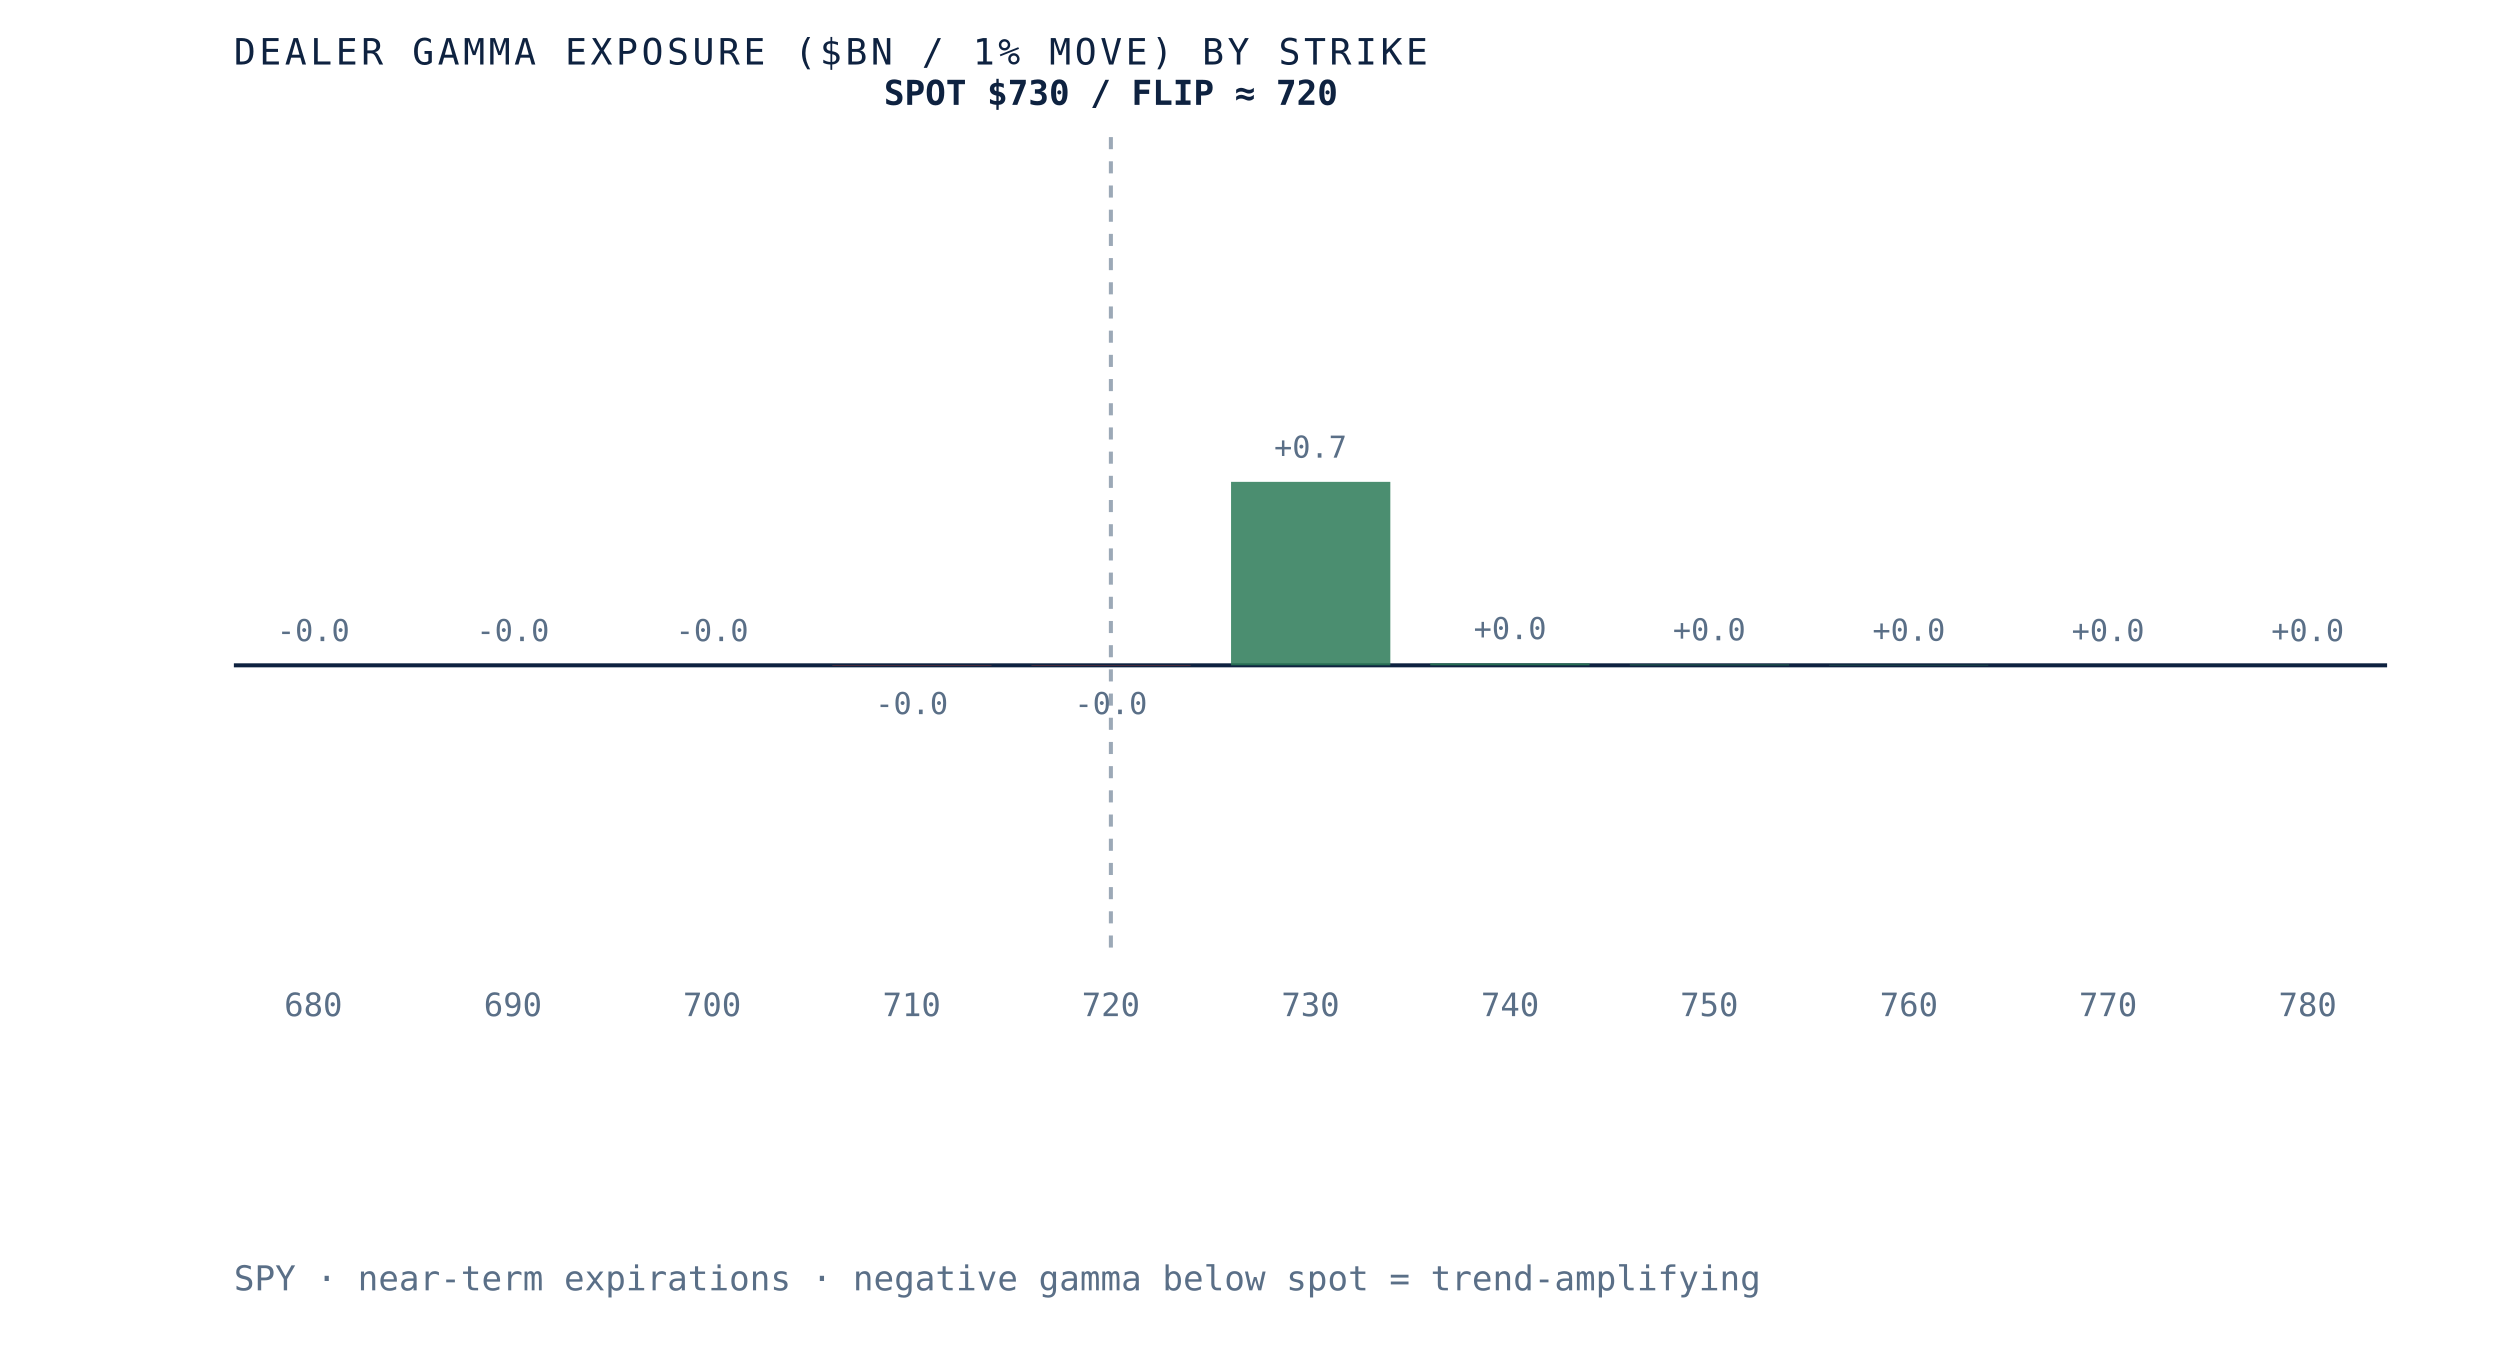
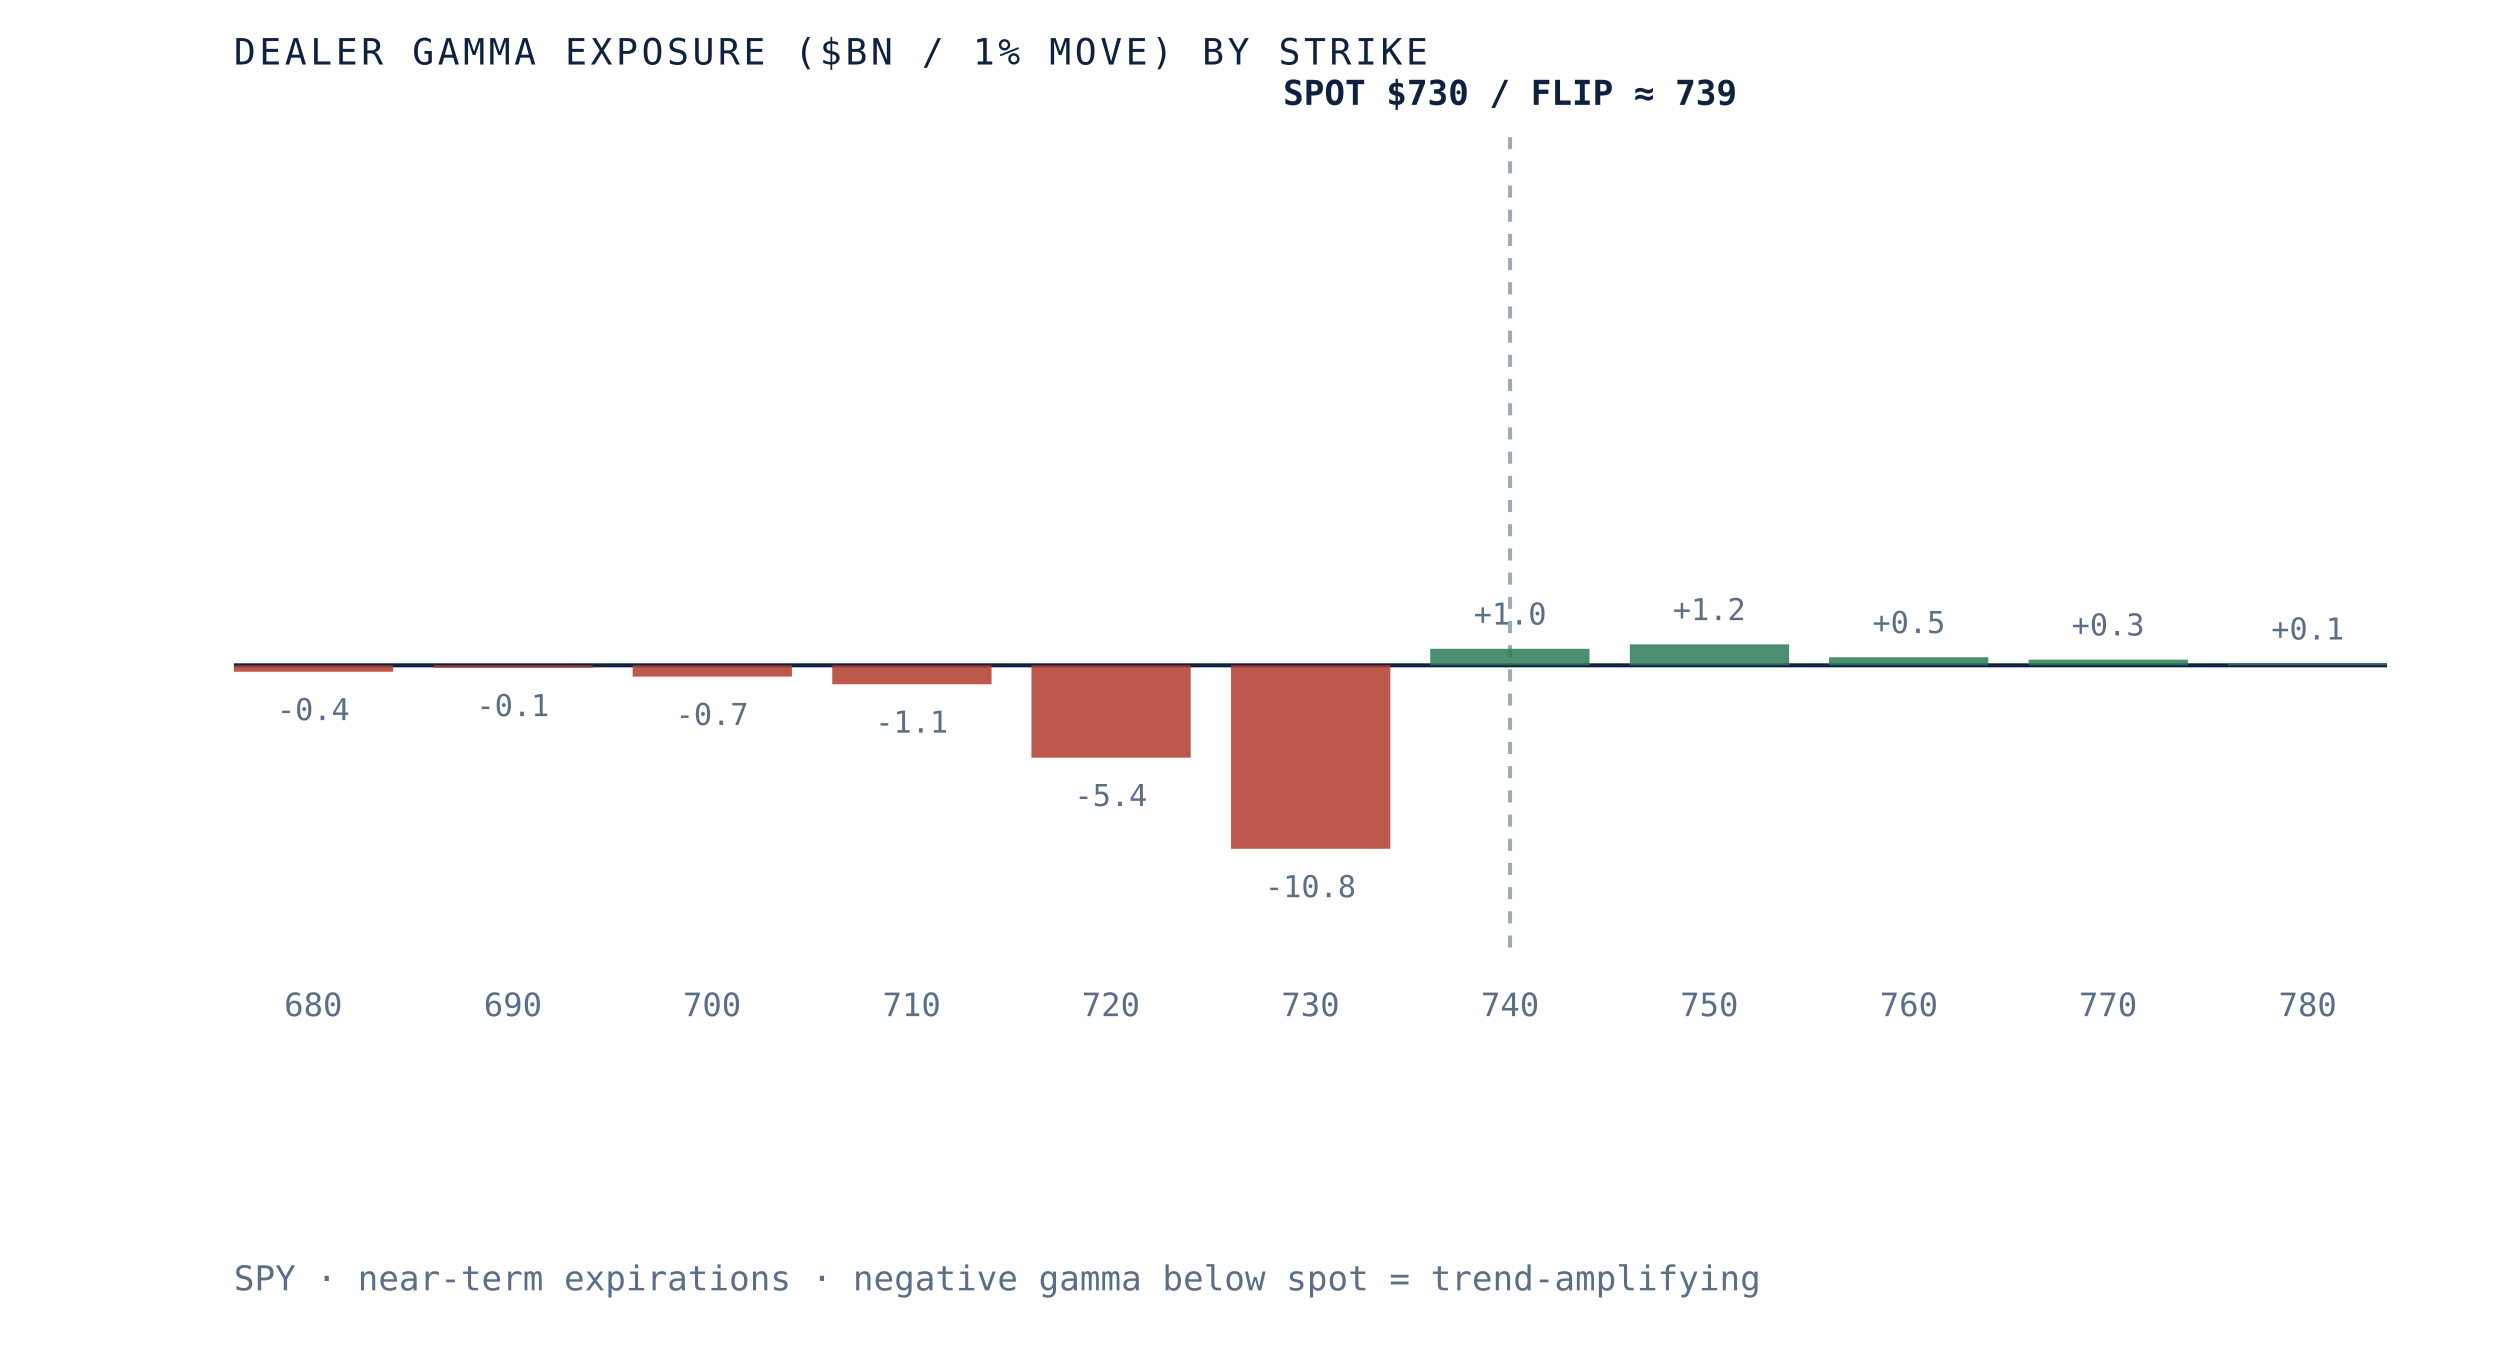
- <svg xmlns="http://www.w3.org/2000/svg" viewBox="0 0 620 340" role="img" aria-label="Dealer gamma exposure by strike for SPY, negative below spot and positive above, gamma flip near 720" preserveAspectRatio="xMidYMid meet" style="width:100%;height:auto;display:block">
+ <svg xmlns="http://www.w3.org/2000/svg" viewBox="0 0 620 340" role="img" aria-label="Dealer gamma exposure by strike for SPY, negative below spot and positive above, gamma flip near 739" preserveAspectRatio="xMidYMid meet" style="width:100%;height:auto;display:block">
  <rect x="0" y="0" width="620" height="340" fill="white" />
  <line x1="58" y1="165" x2="592" y2="165" stroke="#0e2240" stroke-width="1" />
-   <line x1="275.5" y1="34" x2="275.5" y2="235" stroke="#5a6f87" stroke-width="1" stroke-dasharray="3 3" opacity="0.6" />
-   <rect x="58.0" y="165.0" width="39.5" height="0.0" fill="#d8dfe9" opacity="0.85" />
-   <text x="77.7" y="159.0" text-anchor="middle" font-family="'JetBrains Mono', monospace" font-size="7.5" fill="#5a6f87">-0.0</text>
+   <line x1="374.5" y1="34" x2="374.5" y2="235" stroke="#5a6f87" stroke-width="1" stroke-dasharray="3 3" opacity="0.6" />
+   <rect x="58.0" y="165.0" width="39.5" height="1.6" fill="#b23b2e" opacity="0.85" />
+   <text x="77.7" y="178.6" text-anchor="middle" font-family="'JetBrains Mono', monospace" font-size="7.5" fill="#5a6f87">-0.4</text>
  <text x="77.7" y="252" text-anchor="middle" font-family="'JetBrains Mono', monospace" font-size="8" fill="#5a6f87">680</text>
-   <rect x="107.5" y="165.0" width="39.5" height="0.0" fill="#d8dfe9" opacity="0.85" />
-   <text x="127.2" y="159.0" text-anchor="middle" font-family="'JetBrains Mono', monospace" font-size="7.5" fill="#5a6f87">-0.0</text>
+   <rect x="107.5" y="165.0" width="39.5" height="0.6" fill="#b23b2e" opacity="0.85" />
+   <text x="127.2" y="177.6" text-anchor="middle" font-family="'JetBrains Mono', monospace" font-size="7.5" fill="#5a6f87">-0.1</text>
  <text x="127.2" y="252" text-anchor="middle" font-family="'JetBrains Mono', monospace" font-size="8" fill="#5a6f87">690</text>
-   <rect x="156.9" y="165.0" width="39.5" height="0.0" fill="#d8dfe9" opacity="0.85" />
-   <text x="176.6" y="159.0" text-anchor="middle" font-family="'JetBrains Mono', monospace" font-size="7.5" fill="#5a6f87">-0.0</text>
+   <rect x="156.9" y="165.0" width="39.5" height="2.8" fill="#b23b2e" opacity="0.85" />
+   <text x="176.6" y="179.8" text-anchor="middle" font-family="'JetBrains Mono', monospace" font-size="7.5" fill="#5a6f87">-0.7</text>
  <text x="176.6" y="252" text-anchor="middle" font-family="'JetBrains Mono', monospace" font-size="8" fill="#5a6f87">700</text>
-   <rect x="206.4" y="165.0" width="39.5" height="0.1" fill="#b23b2e" opacity="0.85" />
-   <text x="226.1" y="177.1" text-anchor="middle" font-family="'JetBrains Mono', monospace" font-size="7.5" fill="#5a6f87">-0.0</text>
+   <rect x="206.4" y="165.0" width="39.5" height="4.7" fill="#b23b2e" opacity="0.85" />
+   <text x="226.1" y="181.7" text-anchor="middle" font-family="'JetBrains Mono', monospace" font-size="7.5" fill="#5a6f87">-1.1</text>
  <text x="226.1" y="252" text-anchor="middle" font-family="'JetBrains Mono', monospace" font-size="8" fill="#5a6f87">710</text>
-   <rect x="255.8" y="165.0" width="39.5" height="0.1" fill="#b23b2e" opacity="0.85" />
-   <text x="275.5" y="177.1" text-anchor="middle" font-family="'JetBrains Mono', monospace" font-size="7.5" fill="#5a6f87">-0.0</text>
+   <rect x="255.8" y="165.0" width="39.5" height="22.9" fill="#b23b2e" opacity="0.85" />
+   <text x="275.5" y="199.9" text-anchor="middle" font-family="'JetBrains Mono', monospace" font-size="7.5" fill="#5a6f87">-5.4</text>
  <text x="275.5" y="252" text-anchor="middle" font-family="'JetBrains Mono', monospace" font-size="8" fill="#5a6f87">720</text>
-   <rect x="305.3" y="119.5" width="39.5" height="45.5" fill="#2c7a57" opacity="0.85" />
-   <text x="325.0" y="113.5" text-anchor="middle" font-family="'JetBrains Mono', monospace" font-size="7.5" fill="#5a6f87">+0.7</text>
+   <rect x="305.3" y="165.0" width="39.5" height="45.5" fill="#b23b2e" opacity="0.85" />
+   <text x="325.0" y="222.5" text-anchor="middle" font-family="'JetBrains Mono', monospace" font-size="7.5" fill="#5a6f87">-10.8</text>
  <text x="325.0" y="252" text-anchor="middle" font-family="'JetBrains Mono', monospace" font-size="8" fill="#5a6f87">730</text>
-   <rect x="354.7" y="164.5" width="39.5" height="0.5" fill="#2c7a57" opacity="0.85" />
-   <text x="374.5" y="158.5" text-anchor="middle" font-family="'JetBrains Mono', monospace" font-size="7.5" fill="#5a6f87">+0.0</text>
+   <rect x="354.7" y="160.9" width="39.5" height="4.1" fill="#2c7a57" opacity="0.85" />
+   <text x="374.5" y="154.9" text-anchor="middle" font-family="'JetBrains Mono', monospace" font-size="7.5" fill="#5a6f87">+1.0</text>
  <text x="374.5" y="252" text-anchor="middle" font-family="'JetBrains Mono', monospace" font-size="8" fill="#5a6f87">740</text>
-   <rect x="404.2" y="164.8" width="39.5" height="0.2" fill="#2c7a57" opacity="0.85" />
-   <text x="423.9" y="158.8" text-anchor="middle" font-family="'JetBrains Mono', monospace" font-size="7.5" fill="#5a6f87">+0.0</text>
+   <rect x="404.2" y="159.8" width="39.5" height="5.2" fill="#2c7a57" opacity="0.85" />
+   <text x="423.9" y="153.8" text-anchor="middle" font-family="'JetBrains Mono', monospace" font-size="7.5" fill="#5a6f87">+1.2</text>
  <text x="423.9" y="252" text-anchor="middle" font-family="'JetBrains Mono', monospace" font-size="8" fill="#5a6f87">750</text>
-   <rect x="453.6" y="164.9" width="39.5" height="0.1" fill="#2c7a57" opacity="0.85" />
-   <text x="473.4" y="158.9" text-anchor="middle" font-family="'JetBrains Mono', monospace" font-size="7.5" fill="#5a6f87">+0.0</text>
+   <rect x="453.6" y="163.0" width="39.5" height="2.0" fill="#2c7a57" opacity="0.85" />
+   <text x="473.4" y="157.0" text-anchor="middle" font-family="'JetBrains Mono', monospace" font-size="7.5" fill="#5a6f87">+0.5</text>
  <text x="473.4" y="252" text-anchor="middle" font-family="'JetBrains Mono', monospace" font-size="8" fill="#5a6f87">760</text>
-   <rect x="503.1" y="165.0" width="39.5" height="0.0" fill="#d8dfe9" opacity="0.85" />
-   <text x="522.8" y="159.0" text-anchor="middle" font-family="'JetBrains Mono', monospace" font-size="7.5" fill="#5a6f87">+0.0</text>
+   <rect x="503.1" y="163.6" width="39.5" height="1.4" fill="#2c7a57" opacity="0.85" />
+   <text x="522.8" y="157.6" text-anchor="middle" font-family="'JetBrains Mono', monospace" font-size="7.5" fill="#5a6f87">+0.3</text>
  <text x="522.8" y="252" text-anchor="middle" font-family="'JetBrains Mono', monospace" font-size="8" fill="#5a6f87">770</text>
-   <rect x="552.5" y="165.0" width="39.5" height="0.0" fill="#d8dfe9" opacity="0.85" />
-   <text x="572.3" y="159.0" text-anchor="middle" font-family="'JetBrains Mono', monospace" font-size="7.5" fill="#5a6f87">+0.0</text>
+   <rect x="552.5" y="164.6" width="39.5" height="0.4" fill="#2c7a57" opacity="0.85" />
+   <text x="572.3" y="158.6" text-anchor="middle" font-family="'JetBrains Mono', monospace" font-size="7.5" fill="#5a6f87">+0.1</text>
  <text x="572.3" y="252" text-anchor="middle" font-family="'JetBrains Mono', monospace" font-size="8" fill="#5a6f87">780</text>
-   <text x="275.5" y="26" text-anchor="middle" font-family="'JetBrains Mono', monospace" font-size="8.5" font-weight="bold" fill="#0e2240">SPOT $730 / FLIP ≈ 720</text>
+   <text x="374.5" y="26" text-anchor="middle" font-family="'JetBrains Mono', monospace" font-size="8.5" font-weight="bold" fill="#0e2240">SPOT $730 / FLIP ≈ 739</text>
  <text x="58" y="16" font-family="'JetBrains Mono', monospace" font-size="9" letter-spacing="0.1em" fill="#0e2240">DEALER GAMMA EXPOSURE ($BN / 1% MOVE) BY STRIKE</text>
  <text x="58" y="320" font-family="'JetBrains Mono', monospace" font-size="8.5" fill="#5a6f87">SPY · near-term expirations · negative gamma below spot = trend-amplifying</text>
</svg>
